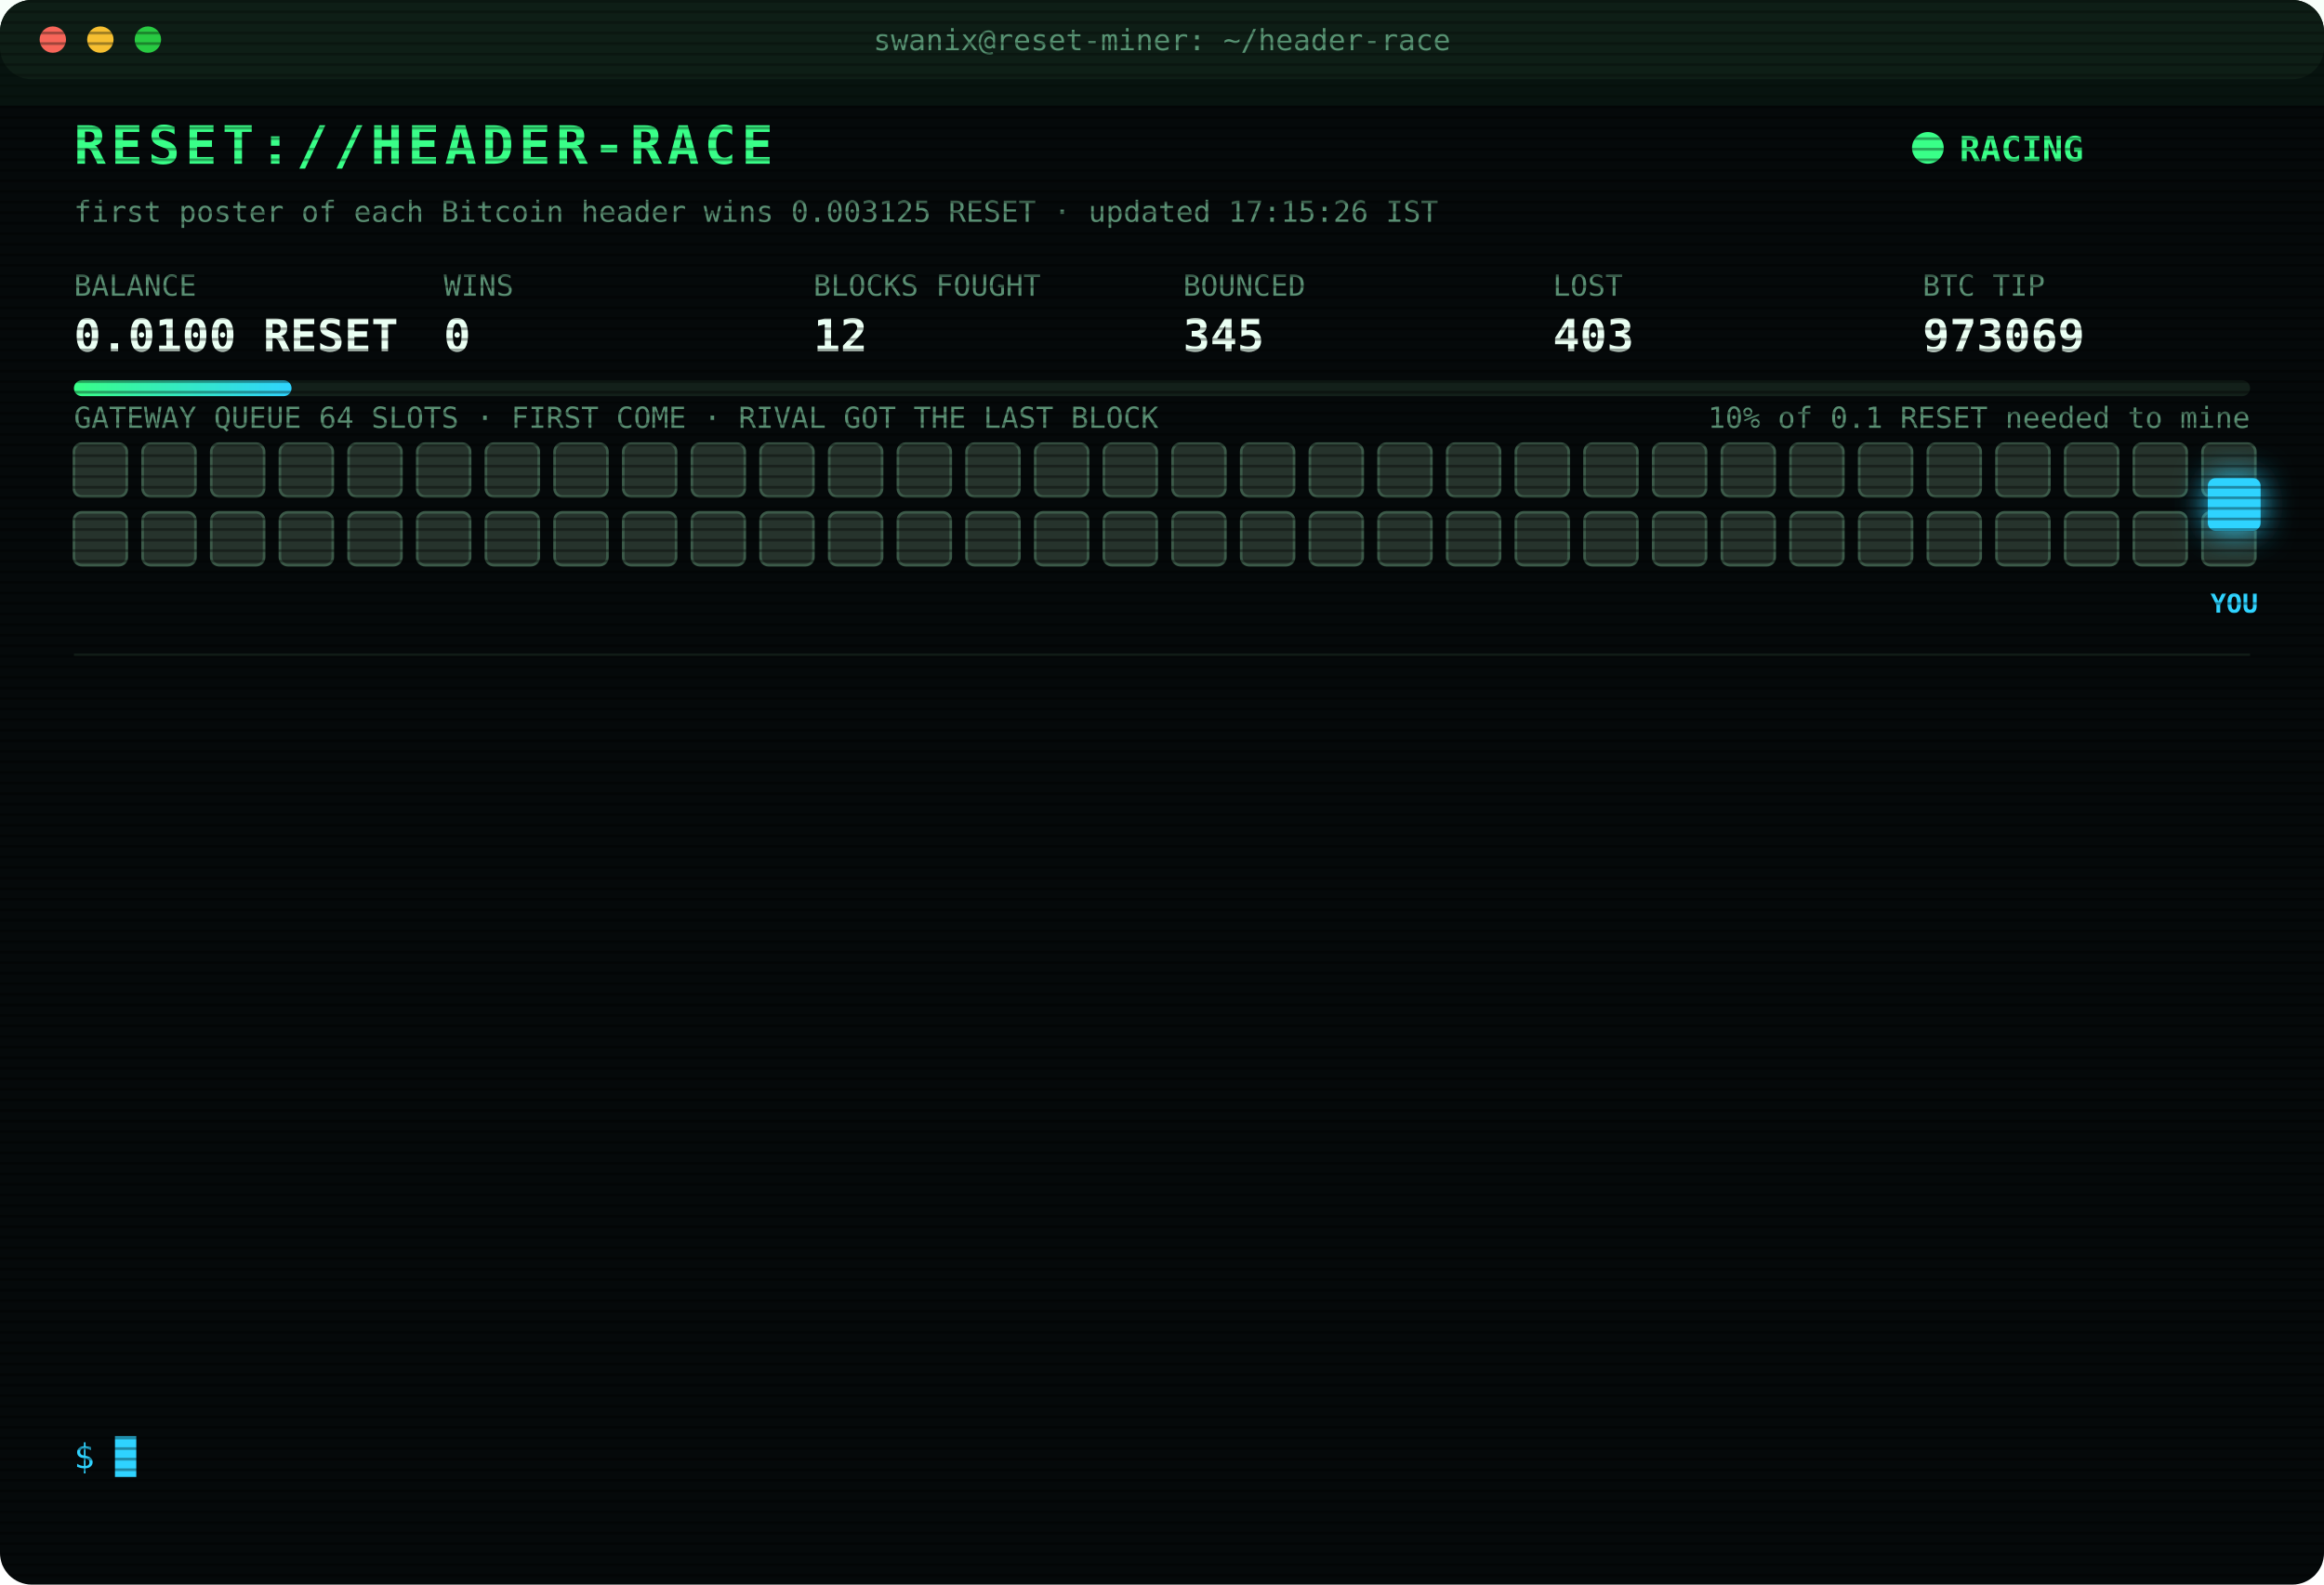
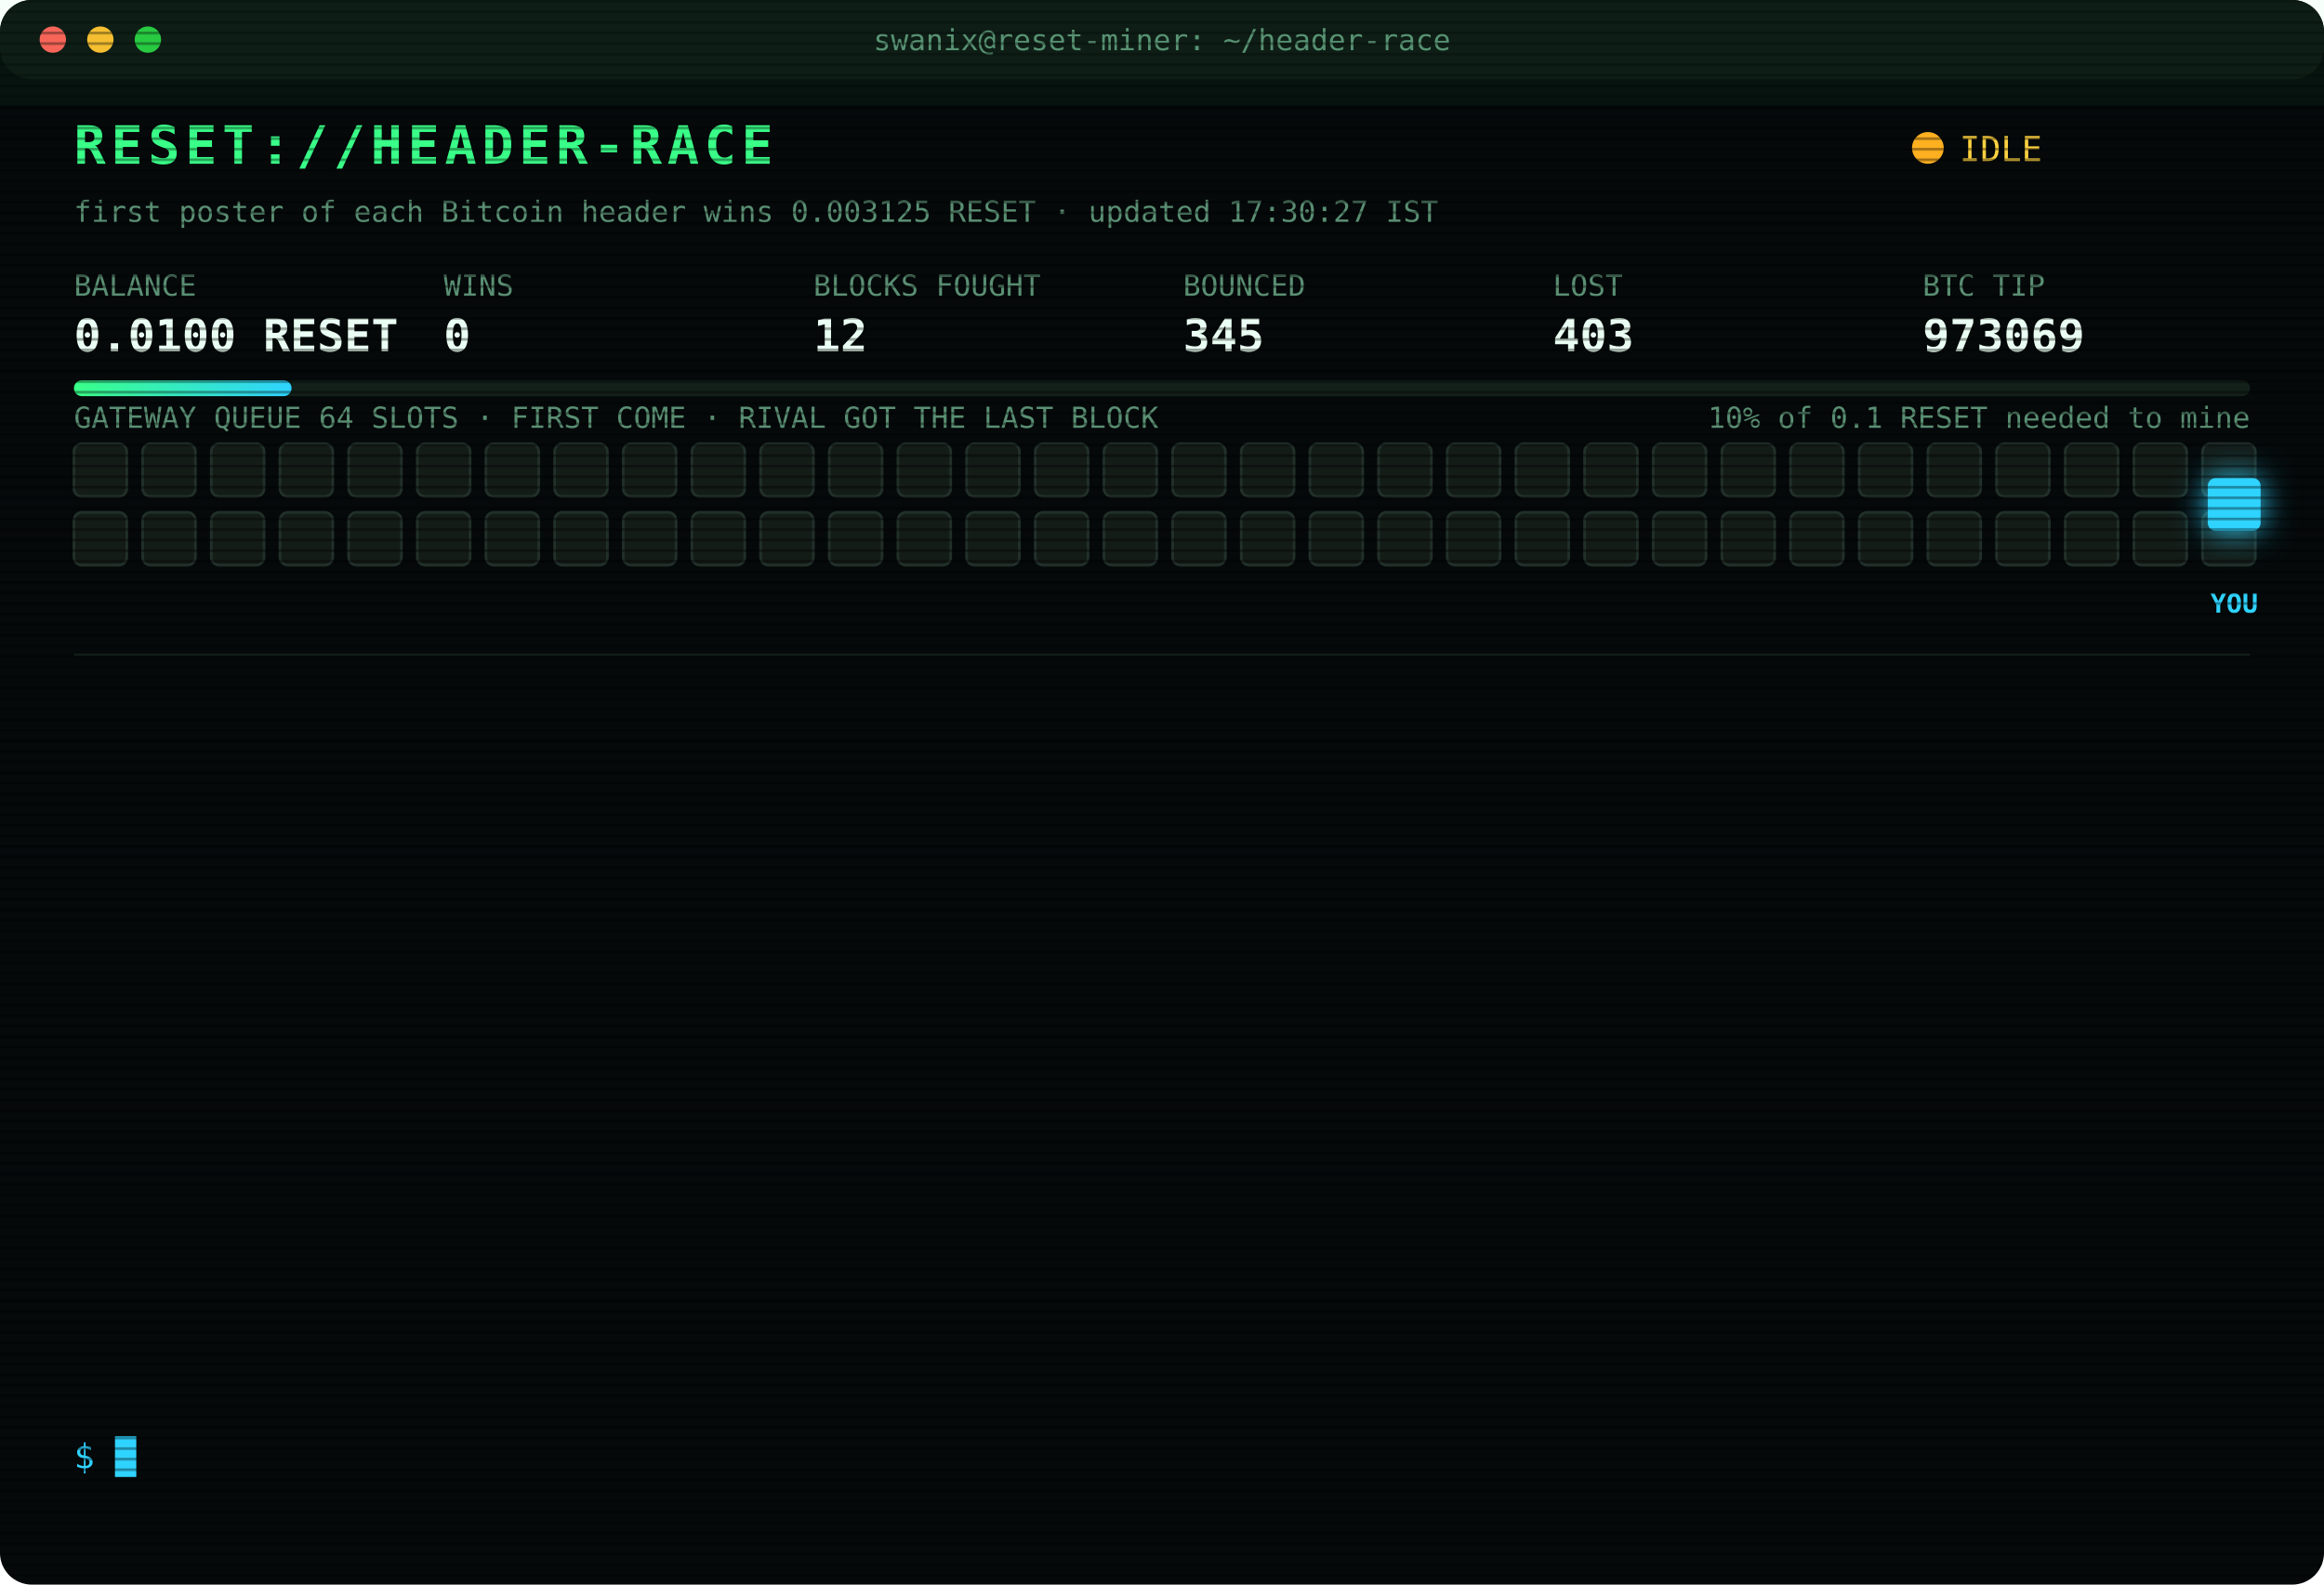
<svg xmlns="http://www.w3.org/2000/svg" width="880" height="600" viewBox="0 0 880 600" font-family="ui-monospace,SFMono-Regular,Menlo,Consolas,monospace">
  <style>
text{font-size:13px;fill:#7CFFB2}
.title{font-size:20px;font-weight:700;fill:#39FF88;letter-spacing:2px;animation:glitch 3s infinite steps(1)}
.sub{fill:#2fd3ff}.k{fill:#5a8f73;font-size:11px}.v{font-size:17px;font-weight:700;fill:#eafff3}
.ts{fill:#3f6b56}.boot{fill:#2fd3ff}.dim{fill:#5a8f73}.bad{fill:#ff4d6d}.warn{fill:#ffd23f}.mag{fill:#ff5cf0}.win{fill:#39FF88;font-weight:700}
.tag{font-size:10px;fill:#2fd3ff;font-weight:700}
.rival{fill:#26332c;stroke:#3c5a49;animation:jam 1.2s infinite alternate}
.idle{fill:#141c18;stroke:#22302a;animation:breathe 4s infinite}
.me{fill:#2fd3ff;filter:drop-shadow(0 0 6px #2fd3ff)}
.hover{animation:nudge 1.1s infinite ease-in-out}.bounce{animation:kick 1.4s infinite}
.ln{opacity:0;animation:in .4s forwards}
.cur{animation:blink 1s infinite steps(1)}
.scan{animation:scan 6s infinite linear}
.led{animation:blink 1.4s infinite}
@keyframes in{from{opacity:0;transform:translateX(-6px)}to{opacity:1;transform:none}}
@keyframes blink{50%{opacity:0}}
@keyframes jam{to{fill:#33463b}}
@keyframes breathe{50%{opacity:.4}}
@keyframes nudge{50%{transform:translateX(-10px)}}
@keyframes kick{0%,100%{transform:none}30%{transform:translateX(-14px)}55%{transform:translateX(10px) translateY(-6px)}}
@keyframes glitch{0%,92%{transform:none}93%{transform:translateX(2px);fill:#ff4d6d}95%{transform:translateX(-2px);fill:#2fd3ff}97%{transform:none}}
@keyframes scan{from{transform:translateY(-40px)}to{transform:translateY(600px)}}
</style>
  <defs>
    <pattern id="sl" width="4" height="4" patternUnits="userSpaceOnUse">
      <rect width="4" height="1" fill="#000" opacity=".35" />
    </pattern>
    <linearGradient id="bar">
      <stop offset="0" stop-color="#39FF88" />
      <stop offset="1" stop-color="#2fd3ff" />
    </linearGradient>
  </defs>
  <rect width="880" height="600" rx="12" fill="#05090a" />
  <rect width="880" height="30" rx="12" fill="#0d1512" />
  <circle cx="20" cy="15" r="5" fill="#ff5f57" />
  <circle cx="38" cy="15" r="5" fill="#febc2e" />
  <circle cx="56" cy="15" r="5" fill="#28c840" />
  <text x="440" y="19" text-anchor="middle" class="k">swanix@reset-miner: ~/header-race</text>
  <text x="28" y="62" class="title">RESET://HEADER-RACE</text>
-   <circle class="led" cx="730" cy="56" r="6" fill="#39FF88" />
-   <text x="742" y="61" class="win">RACING</text>
-   <text x="28" y="84" class="k">first poster of each Bitcoin header wins 0.003125 RESET · updated 17:15:26 IST</text>
+   <circle class="led" cx="730" cy="56" r="6" fill="#ffb020" />
+   <text x="742" y="61" class="warn">IDLE</text>
+   <text x="28" y="84" class="k">first poster of each Bitcoin header wins 0.003125 RESET · updated 17:30:27 IST</text>
  <text x="28" y="112" class="k">BALANCE</text>
  <text x="28" y="133" class="v">0.0100 RESET</text>
  <text x="168" y="112" class="k">WINS</text>
  <text x="168" y="133" class="v">0</text>
  <text x="308" y="112" class="k">BLOCKS FOUGHT</text>
  <text x="308" y="133" class="v">12</text>
  <text x="448" y="112" class="k">BOUNCED</text>
  <text x="448" y="133" class="v">345</text>
  <text x="588" y="112" class="k">LOST</text>
  <text x="588" y="133" class="v">403</text>
  <text x="728" y="112" class="k">BTC TIP</text>
  <text x="728" y="133" class="v">973069</text>
  <rect x="28" y="144" width="824" height="6" rx="3" fill="#13201a" />
  <rect x="28" y="144" width="82.4" height="6" rx="3" fill="url(#bar)" />
  <text x="852" y="162" text-anchor="end" class="k">10% of 0.1 RESET needed to mine</text>
  <text x="28" y="162" class="k">GATEWAY QUEUE 64 SLOTS · FIRST COME · RIVAL GOT THE LAST BLOCK</text>
-   <rect class="rival" x="28" y="168" width="20" height="20" rx="3" style="animation-delay:0.00s" />
-   <rect class="rival" x="54" y="168" width="20" height="20" rx="3" style="animation-delay:0.05s" />
-   <rect class="rival" x="80" y="168" width="20" height="20" rx="3" style="animation-delay:0.10s" />
-   <rect class="rival" x="106" y="168" width="20" height="20" rx="3" style="animation-delay:0.15s" />
-   <rect class="rival" x="132" y="168" width="20" height="20" rx="3" style="animation-delay:0.20s" />
-   <rect class="rival" x="158" y="168" width="20" height="20" rx="3" style="animation-delay:0.25s" />
-   <rect class="rival" x="184" y="168" width="20" height="20" rx="3" style="animation-delay:0.30s" />
-   <rect class="rival" x="210" y="168" width="20" height="20" rx="3" style="animation-delay:0.35s" />
-   <rect class="rival" x="236" y="168" width="20" height="20" rx="3" style="animation-delay:0.40s" />
-   <rect class="rival" x="262" y="168" width="20" height="20" rx="3" style="animation-delay:0.45s" />
-   <rect class="rival" x="288" y="168" width="20" height="20" rx="3" style="animation-delay:0.50s" />
-   <rect class="rival" x="314" y="168" width="20" height="20" rx="3" style="animation-delay:0.55s" />
-   <rect class="rival" x="340" y="168" width="20" height="20" rx="3" style="animation-delay:0.60s" />
-   <rect class="rival" x="366" y="168" width="20" height="20" rx="3" style="animation-delay:0.65s" />
-   <rect class="rival" x="392" y="168" width="20" height="20" rx="3" style="animation-delay:0.70s" />
-   <rect class="rival" x="418" y="168" width="20" height="20" rx="3" style="animation-delay:0.75s" />
-   <rect class="rival" x="444" y="168" width="20" height="20" rx="3" style="animation-delay:0.80s" />
-   <rect class="rival" x="470" y="168" width="20" height="20" rx="3" style="animation-delay:0.85s" />
-   <rect class="rival" x="496" y="168" width="20" height="20" rx="3" style="animation-delay:0.90s" />
-   <rect class="rival" x="522" y="168" width="20" height="20" rx="3" style="animation-delay:0.95s" />
-   <rect class="rival" x="548" y="168" width="20" height="20" rx="3" style="animation-delay:1.00s" />
-   <rect class="rival" x="574" y="168" width="20" height="20" rx="3" style="animation-delay:1.05s" />
-   <rect class="rival" x="600" y="168" width="20" height="20" rx="3" style="animation-delay:1.10s" />
-   <rect class="rival" x="626" y="168" width="20" height="20" rx="3" style="animation-delay:1.15s" />
-   <rect class="rival" x="652" y="168" width="20" height="20" rx="3" style="animation-delay:1.20s" />
-   <rect class="rival" x="678" y="168" width="20" height="20" rx="3" style="animation-delay:1.25s" />
-   <rect class="rival" x="704" y="168" width="20" height="20" rx="3" style="animation-delay:1.30s" />
-   <rect class="rival" x="730" y="168" width="20" height="20" rx="3" style="animation-delay:1.35s" />
-   <rect class="rival" x="756" y="168" width="20" height="20" rx="3" style="animation-delay:1.40s" />
-   <rect class="rival" x="782" y="168" width="20" height="20" rx="3" style="animation-delay:1.45s" />
-   <rect class="rival" x="808" y="168" width="20" height="20" rx="3" style="animation-delay:1.50s" />
-   <rect class="rival" x="834" y="168" width="20" height="20" rx="3" style="animation-delay:1.55s" />
-   <rect class="rival" x="28" y="194" width="20" height="20" rx="3" style="animation-delay:1.60s" />
-   <rect class="rival" x="54" y="194" width="20" height="20" rx="3" style="animation-delay:1.65s" />
-   <rect class="rival" x="80" y="194" width="20" height="20" rx="3" style="animation-delay:1.70s" />
-   <rect class="rival" x="106" y="194" width="20" height="20" rx="3" style="animation-delay:1.75s" />
-   <rect class="rival" x="132" y="194" width="20" height="20" rx="3" style="animation-delay:1.80s" />
-   <rect class="rival" x="158" y="194" width="20" height="20" rx="3" style="animation-delay:1.85s" />
-   <rect class="rival" x="184" y="194" width="20" height="20" rx="3" style="animation-delay:1.90s" />
-   <rect class="rival" x="210" y="194" width="20" height="20" rx="3" style="animation-delay:1.95s" />
-   <rect class="rival" x="236" y="194" width="20" height="20" rx="3" style="animation-delay:2.00s" />
-   <rect class="rival" x="262" y="194" width="20" height="20" rx="3" style="animation-delay:2.05s" />
-   <rect class="rival" x="288" y="194" width="20" height="20" rx="3" style="animation-delay:2.10s" />
-   <rect class="rival" x="314" y="194" width="20" height="20" rx="3" style="animation-delay:2.15s" />
-   <rect class="rival" x="340" y="194" width="20" height="20" rx="3" style="animation-delay:2.20s" />
-   <rect class="rival" x="366" y="194" width="20" height="20" rx="3" style="animation-delay:2.25s" />
-   <rect class="rival" x="392" y="194" width="20" height="20" rx="3" style="animation-delay:2.30s" />
-   <rect class="rival" x="418" y="194" width="20" height="20" rx="3" style="animation-delay:2.35s" />
-   <rect class="rival" x="444" y="194" width="20" height="20" rx="3" style="animation-delay:2.40s" />
-   <rect class="rival" x="470" y="194" width="20" height="20" rx="3" style="animation-delay:2.45s" />
-   <rect class="rival" x="496" y="194" width="20" height="20" rx="3" style="animation-delay:2.50s" />
-   <rect class="rival" x="522" y="194" width="20" height="20" rx="3" style="animation-delay:2.55s" />
-   <rect class="rival" x="548" y="194" width="20" height="20" rx="3" style="animation-delay:2.60s" />
-   <rect class="rival" x="574" y="194" width="20" height="20" rx="3" style="animation-delay:2.65s" />
-   <rect class="rival" x="600" y="194" width="20" height="20" rx="3" style="animation-delay:2.70s" />
-   <rect class="rival" x="626" y="194" width="20" height="20" rx="3" style="animation-delay:2.75s" />
-   <rect class="rival" x="652" y="194" width="20" height="20" rx="3" style="animation-delay:2.80s" />
-   <rect class="rival" x="678" y="194" width="20" height="20" rx="3" style="animation-delay:2.85s" />
-   <rect class="rival" x="704" y="194" width="20" height="20" rx="3" style="animation-delay:2.90s" />
-   <rect class="rival" x="730" y="194" width="20" height="20" rx="3" style="animation-delay:2.95s" />
-   <rect class="rival" x="756" y="194" width="20" height="20" rx="3" style="animation-delay:3.00s" />
-   <rect class="rival" x="782" y="194" width="20" height="20" rx="3" style="animation-delay:3.05s" />
-   <rect class="rival" x="808" y="194" width="20" height="20" rx="3" style="animation-delay:3.10s" />
-   <rect class="rival" x="834" y="194" width="20" height="20" rx="3" style="animation-delay:3.15s" />
+   <rect class="idle" x="28" y="168" width="20" height="20" rx="3" style="animation-delay:0.00s" />
+   <rect class="idle" x="54" y="168" width="20" height="20" rx="3" style="animation-delay:0.05s" />
+   <rect class="idle" x="80" y="168" width="20" height="20" rx="3" style="animation-delay:0.10s" />
+   <rect class="idle" x="106" y="168" width="20" height="20" rx="3" style="animation-delay:0.15s" />
+   <rect class="idle" x="132" y="168" width="20" height="20" rx="3" style="animation-delay:0.20s" />
+   <rect class="idle" x="158" y="168" width="20" height="20" rx="3" style="animation-delay:0.25s" />
+   <rect class="idle" x="184" y="168" width="20" height="20" rx="3" style="animation-delay:0.30s" />
+   <rect class="idle" x="210" y="168" width="20" height="20" rx="3" style="animation-delay:0.35s" />
+   <rect class="idle" x="236" y="168" width="20" height="20" rx="3" style="animation-delay:0.40s" />
+   <rect class="idle" x="262" y="168" width="20" height="20" rx="3" style="animation-delay:0.45s" />
+   <rect class="idle" x="288" y="168" width="20" height="20" rx="3" style="animation-delay:0.50s" />
+   <rect class="idle" x="314" y="168" width="20" height="20" rx="3" style="animation-delay:0.55s" />
+   <rect class="idle" x="340" y="168" width="20" height="20" rx="3" style="animation-delay:0.60s" />
+   <rect class="idle" x="366" y="168" width="20" height="20" rx="3" style="animation-delay:0.65s" />
+   <rect class="idle" x="392" y="168" width="20" height="20" rx="3" style="animation-delay:0.70s" />
+   <rect class="idle" x="418" y="168" width="20" height="20" rx="3" style="animation-delay:0.75s" />
+   <rect class="idle" x="444" y="168" width="20" height="20" rx="3" style="animation-delay:0.80s" />
+   <rect class="idle" x="470" y="168" width="20" height="20" rx="3" style="animation-delay:0.85s" />
+   <rect class="idle" x="496" y="168" width="20" height="20" rx="3" style="animation-delay:0.90s" />
+   <rect class="idle" x="522" y="168" width="20" height="20" rx="3" style="animation-delay:0.95s" />
+   <rect class="idle" x="548" y="168" width="20" height="20" rx="3" style="animation-delay:1.00s" />
+   <rect class="idle" x="574" y="168" width="20" height="20" rx="3" style="animation-delay:1.05s" />
+   <rect class="idle" x="600" y="168" width="20" height="20" rx="3" style="animation-delay:1.10s" />
+   <rect class="idle" x="626" y="168" width="20" height="20" rx="3" style="animation-delay:1.15s" />
+   <rect class="idle" x="652" y="168" width="20" height="20" rx="3" style="animation-delay:1.20s" />
+   <rect class="idle" x="678" y="168" width="20" height="20" rx="3" style="animation-delay:1.25s" />
+   <rect class="idle" x="704" y="168" width="20" height="20" rx="3" style="animation-delay:1.30s" />
+   <rect class="idle" x="730" y="168" width="20" height="20" rx="3" style="animation-delay:1.35s" />
+   <rect class="idle" x="756" y="168" width="20" height="20" rx="3" style="animation-delay:1.40s" />
+   <rect class="idle" x="782" y="168" width="20" height="20" rx="3" style="animation-delay:1.45s" />
+   <rect class="idle" x="808" y="168" width="20" height="20" rx="3" style="animation-delay:1.50s" />
+   <rect class="idle" x="834" y="168" width="20" height="20" rx="3" style="animation-delay:1.55s" />
+   <rect class="idle" x="28" y="194" width="20" height="20" rx="3" style="animation-delay:1.60s" />
+   <rect class="idle" x="54" y="194" width="20" height="20" rx="3" style="animation-delay:1.65s" />
+   <rect class="idle" x="80" y="194" width="20" height="20" rx="3" style="animation-delay:1.70s" />
+   <rect class="idle" x="106" y="194" width="20" height="20" rx="3" style="animation-delay:1.75s" />
+   <rect class="idle" x="132" y="194" width="20" height="20" rx="3" style="animation-delay:1.80s" />
+   <rect class="idle" x="158" y="194" width="20" height="20" rx="3" style="animation-delay:1.85s" />
+   <rect class="idle" x="184" y="194" width="20" height="20" rx="3" style="animation-delay:1.90s" />
+   <rect class="idle" x="210" y="194" width="20" height="20" rx="3" style="animation-delay:1.95s" />
+   <rect class="idle" x="236" y="194" width="20" height="20" rx="3" style="animation-delay:2.00s" />
+   <rect class="idle" x="262" y="194" width="20" height="20" rx="3" style="animation-delay:2.05s" />
+   <rect class="idle" x="288" y="194" width="20" height="20" rx="3" style="animation-delay:2.10s" />
+   <rect class="idle" x="314" y="194" width="20" height="20" rx="3" style="animation-delay:2.15s" />
+   <rect class="idle" x="340" y="194" width="20" height="20" rx="3" style="animation-delay:2.20s" />
+   <rect class="idle" x="366" y="194" width="20" height="20" rx="3" style="animation-delay:2.25s" />
+   <rect class="idle" x="392" y="194" width="20" height="20" rx="3" style="animation-delay:2.30s" />
+   <rect class="idle" x="418" y="194" width="20" height="20" rx="3" style="animation-delay:2.35s" />
+   <rect class="idle" x="444" y="194" width="20" height="20" rx="3" style="animation-delay:2.40s" />
+   <rect class="idle" x="470" y="194" width="20" height="20" rx="3" style="animation-delay:2.45s" />
+   <rect class="idle" x="496" y="194" width="20" height="20" rx="3" style="animation-delay:2.50s" />
+   <rect class="idle" x="522" y="194" width="20" height="20" rx="3" style="animation-delay:2.55s" />
+   <rect class="idle" x="548" y="194" width="20" height="20" rx="3" style="animation-delay:2.60s" />
+   <rect class="idle" x="574" y="194" width="20" height="20" rx="3" style="animation-delay:2.65s" />
+   <rect class="idle" x="600" y="194" width="20" height="20" rx="3" style="animation-delay:2.70s" />
+   <rect class="idle" x="626" y="194" width="20" height="20" rx="3" style="animation-delay:2.75s" />
+   <rect class="idle" x="652" y="194" width="20" height="20" rx="3" style="animation-delay:2.80s" />
+   <rect class="idle" x="678" y="194" width="20" height="20" rx="3" style="animation-delay:2.85s" />
+   <rect class="idle" x="704" y="194" width="20" height="20" rx="3" style="animation-delay:2.90s" />
+   <rect class="idle" x="730" y="194" width="20" height="20" rx="3" style="animation-delay:2.95s" />
+   <rect class="idle" x="756" y="194" width="20" height="20" rx="3" style="animation-delay:3.00s" />
+   <rect class="idle" x="782" y="194" width="20" height="20" rx="3" style="animation-delay:3.05s" />
+   <rect class="idle" x="808" y="194" width="20" height="20" rx="3" style="animation-delay:3.10s" />
+   <rect class="idle" x="834" y="194" width="20" height="20" rx="3" style="animation-delay:3.15s" />
  <g class="hover">
    <rect class="me" x="836" y="181" width="20" height="20" rx="3" />
    <text class="tag" x="846" y="232" text-anchor="middle">YOU</text>
  </g>
  <line x1="28" x2="852" y1="248" y2="248" stroke="#13201a" />
  <g class="ln" style="animation-delay:0.40s">
    <text x="28" y="270" class="ts">15:53:33</text>
    <text x="104" y="270" class="warn">[QUEUE FULL] #973058 bounced 64/64 · retry 1.7s · 995ms</text>
  </g>
  <g class="ln" style="animation-delay:0.65s">
    <text x="28" y="292" class="ts">15:53:39</text>
    <text x="104" y="292" class="mag">[??] #973058 sent, no receipt · may have landed</text>
  </g>
  <g class="ln" style="animation-delay:0.90s">
    <text x="28" y="314" class="ts">15:53:39</text>
    <text x="104" y="314" class="bad">[LOST] #973058 taken by a rival miner</text>
  </g>
  <g class="ln" style="animation-delay:1.15s">
    <text x="28" y="336" class="ts">16:14:28</text>
    <text x="104" y="336" class="bad">[LOST] #973059 taken by a rival miner</text>
  </g>
  <g class="ln" style="animation-delay:1.40s">
    <text x="28" y="358" class="ts">16:14:58</text>
    <text x="104" y="358" class="bad">[LOST] #973060 taken by a rival miner</text>
  </g>
  <g class="ln" style="animation-delay:1.65s">
    <text x="28" y="380" class="ts">16:33:58</text>
    <text x="104" y="380" class="bad">[LOST] #973061 taken by a rival miner</text>
  </g>
  <g class="ln" style="animation-delay:1.90s">
    <text x="28" y="402" class="ts">16:35:01</text>
    <text x="104" y="402" class="bad">[LOST] #973062 taken by a rival miner</text>
  </g>
  <g class="ln" style="animation-delay:2.15s">
    <text x="28" y="424" class="ts">16:39:46</text>
    <text x="104" y="424" class="bad">[LOST] #973063 taken by a rival miner</text>
  </g>
  <g class="ln" style="animation-delay:2.40s">
    <text x="28" y="446" class="ts">16:41:04</text>
    <text x="104" y="446" class="bad">[LOST] #973064 taken by a rival miner</text>
  </g>
  <g class="ln" style="animation-delay:2.65s">
    <text x="28" y="468" class="ts">16:44:46</text>
    <text x="104" y="468" class="bad">[LOST] #973066 taken by a rival miner</text>
  </g>
  <g class="ln" style="animation-delay:2.90s">
    <text x="28" y="490" class="ts">16:53:43</text>
    <text x="104" y="490" class="bad">[LOST] #973067 taken by a rival miner</text>
  </g>
  <g class="ln" style="animation-delay:3.15s">
    <text x="28" y="512" class="ts">16:58:36</text>
    <text x="104" y="512" class="bad">[LOST] #973068 taken by a rival miner</text>
  </g>
  <g class="ln" style="animation-delay:3.40s">
    <text x="28" y="534" class="ts">17:05:51</text>
    <text x="104" y="534" class="bad">[LOST] #973069 taken by a rival miner</text>
  </g>
  <text x="28" y="556" class="sub">$ <tspan class="cur">█</tspan>
  </text>
  <rect width="880" height="600" rx="12" fill="url(#sl)" pointer-events="none" />
  <rect class="scan" width="880" height="40" fill="#39FF88" opacity=".04" />
</svg>
